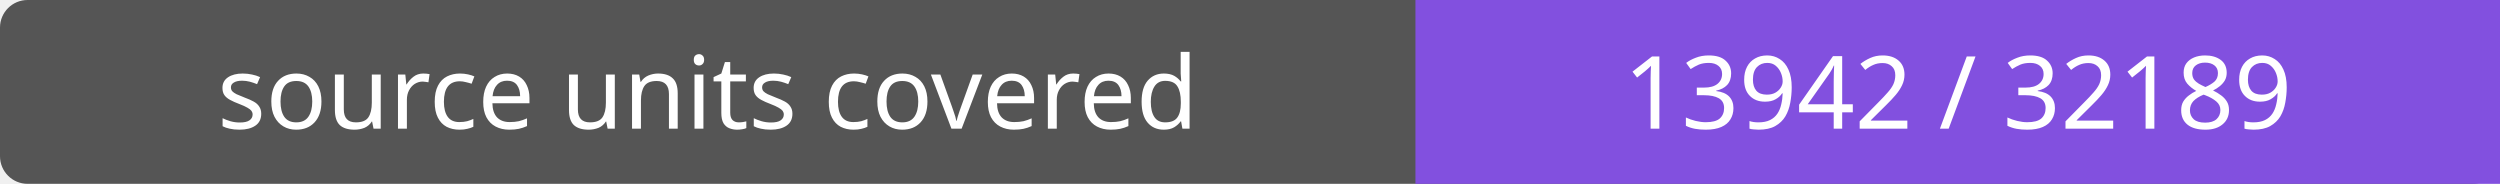
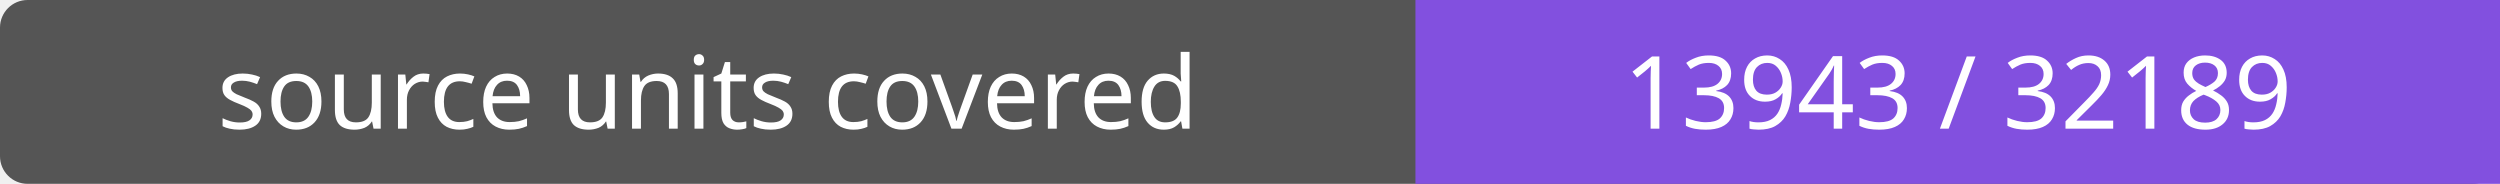
- <svg xmlns="http://www.w3.org/2000/svg" width="272" height="20" role="img" aria-label="source units covered: 13942 / 32189">
+ <svg xmlns="http://www.w3.org/2000/svg" width="272" height="20" role="img" aria-label="source units covered: 13943 / 32189">
  <rect width="272" height="20" rx="3" fill="#555" />
  <path fill="#8250df" d="M154 0h118v20H154z" />
  <g fill="#fff" text-anchor="middle" font-family="Verdana,sans-serif" font-size="11">
    <text x="77.0" y="14">source units covered</text>
-     <text x="213.0" y="14">13942 / 32189</text>
+     <text x="213.0" y="14">13943 / 32189</text>
  </g>
</svg>
